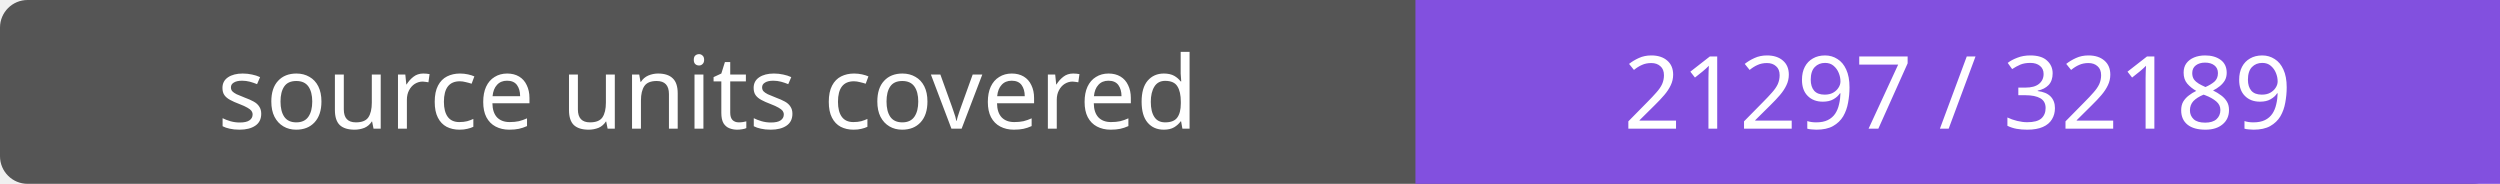
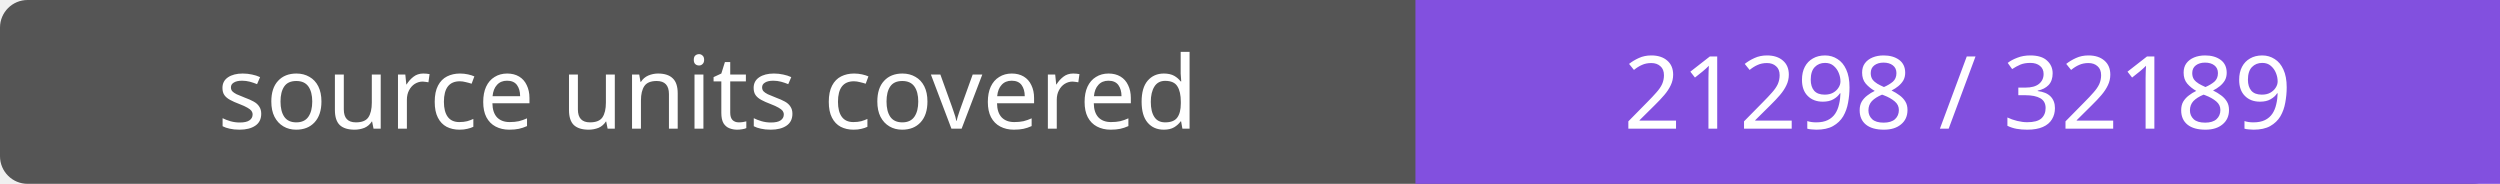
- <svg xmlns="http://www.w3.org/2000/svg" width="272" height="20" role="img" aria-label="source units covered: 21297 / 32189">
+ <svg xmlns="http://www.w3.org/2000/svg" width="272" height="20" role="img" aria-label="source units covered: 21298 / 32189">
  <rect width="272" height="20" rx="3" fill="#555" />
  <path fill="#8250df" d="M154 0h118v20H154z" />
  <g fill="#fff" text-anchor="middle" font-family="Verdana,sans-serif" font-size="11">
    <text x="77.0" y="14">source units covered</text>
-     <text x="213.0" y="14">21297 / 32189</text>
+     <text x="213.0" y="14">21298 / 32189</text>
  </g>
</svg>
